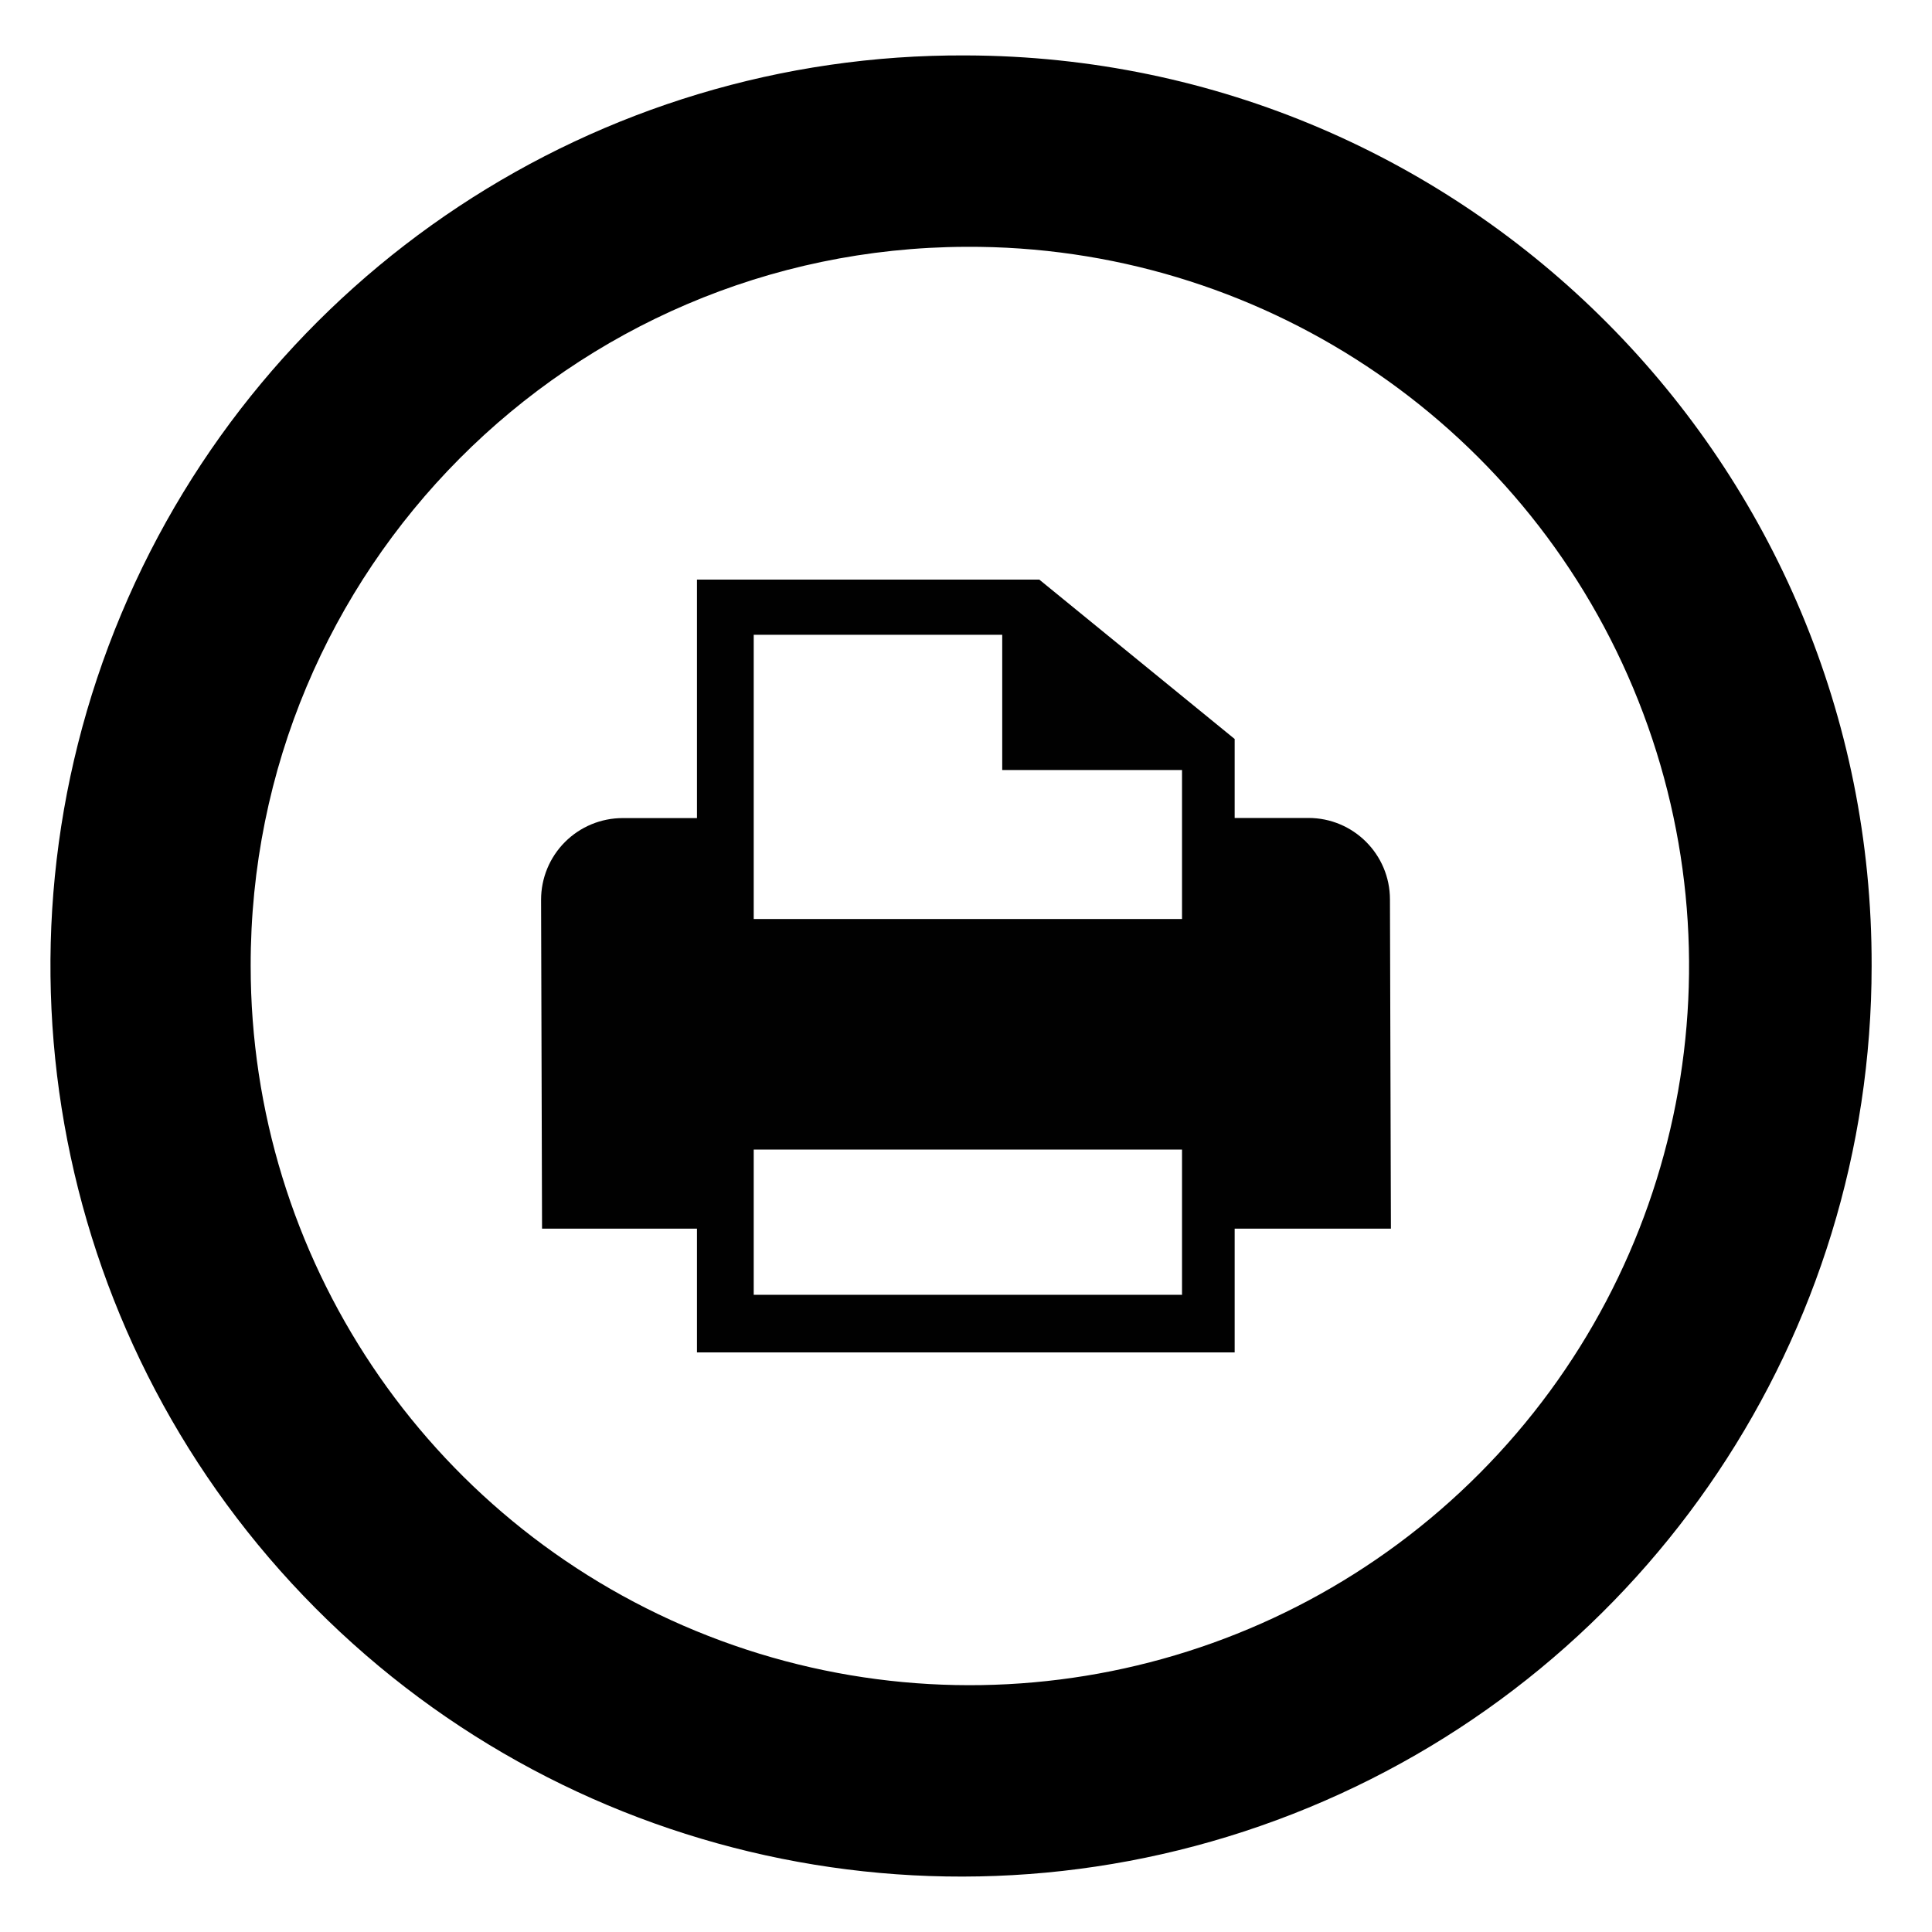
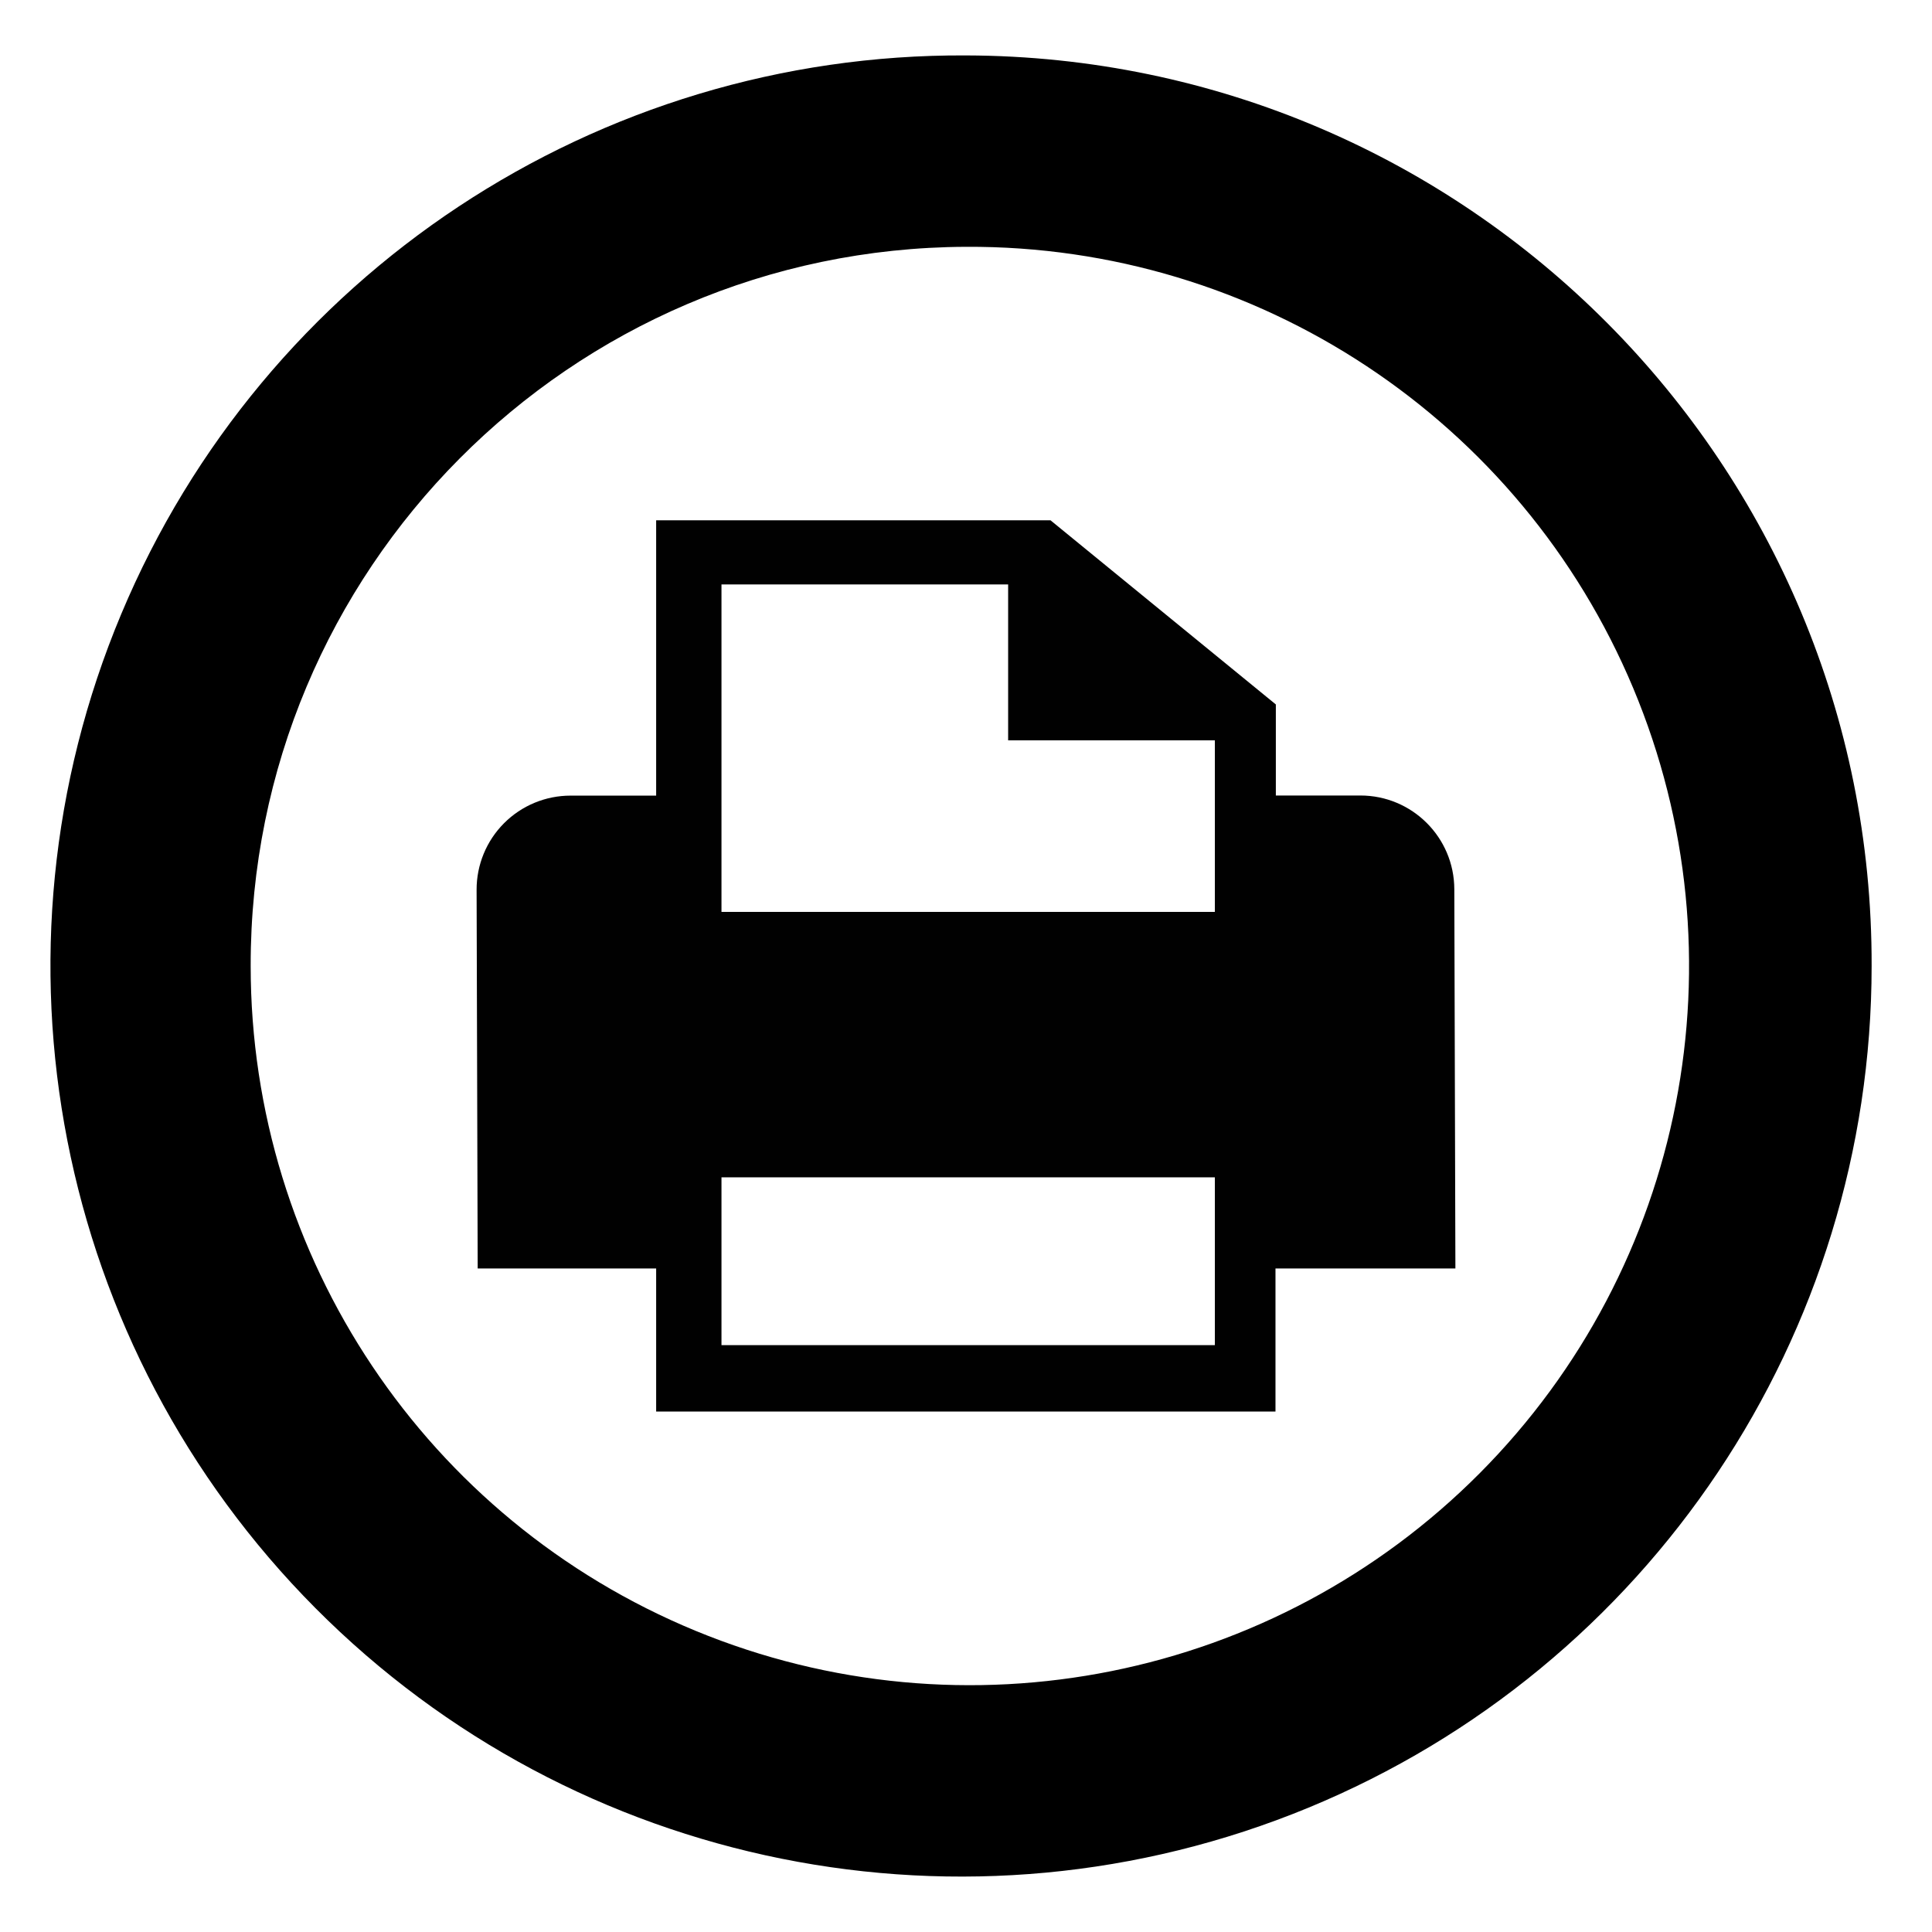
<svg xmlns="http://www.w3.org/2000/svg" id="Layer_1" data-name="Layer 1" viewBox="0 0 16 16">
-   <path d="M11.519,10.175l-.008-2.727a.675.675,0,0,0-.676-.674h-.61V6.12L8.607,4.8H5.772V6.775H5.157a.676.676,0,0,0-.676.677l.008,2.723H5.772V11.2h4.453V10.175ZM6.242,5.257H8.3V6.377H9.789V7.611H6.242V5.257Zm3.548,5.466H6.242V9.52H9.789v1.2Z" style="fill:#010101" />
  <path d="M8,2.044A5.956,5.956,0,1,1,2.076,8,5.947,5.947,0,0,1,8,2.044M8,.459A7.541,7.541,0,1,0,15.5,8,7.521,7.521,0,0,0,8,.459Z" />
+   <path d="M12.053,10.505l-.009-3.141a.778.778,0,0,0-.778-.776h-.7V5.834L8.7,4.309H5.434v2.28H4.725a.778.778,0,0,0-.778.78l.009,3.136H5.434v1.185h5.129V10.505ZM5.975,4.84H8.349V6.131h1.712V7.552H5.975V4.84Zm4.086,6.3H5.975V9.75h4.086v1.386Z" style="fill:#010101" />
</svg>
